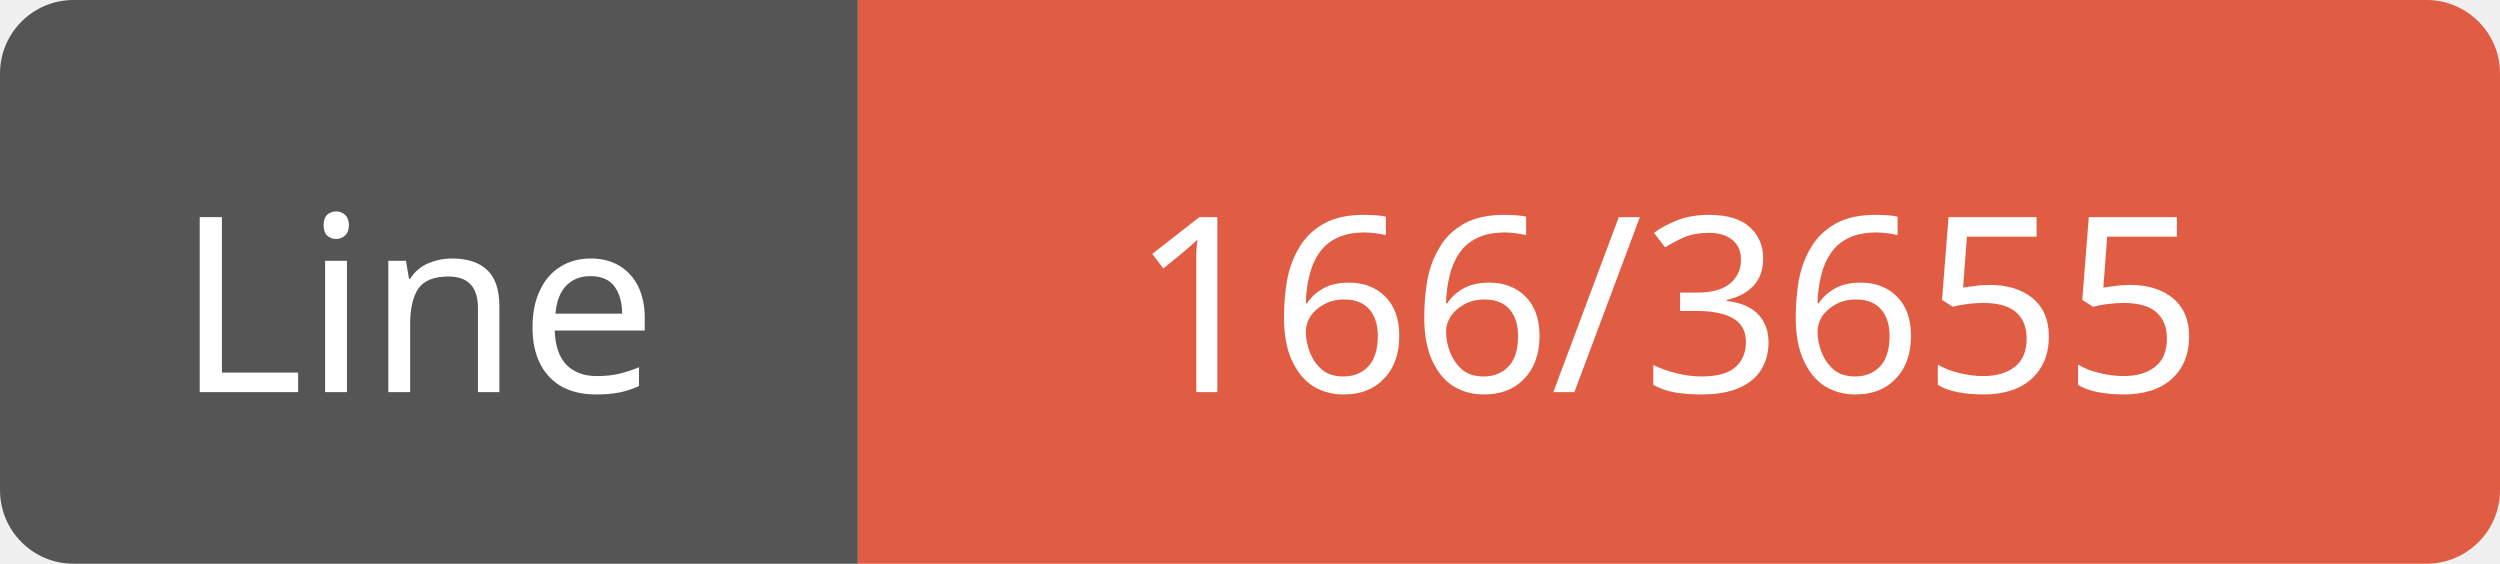
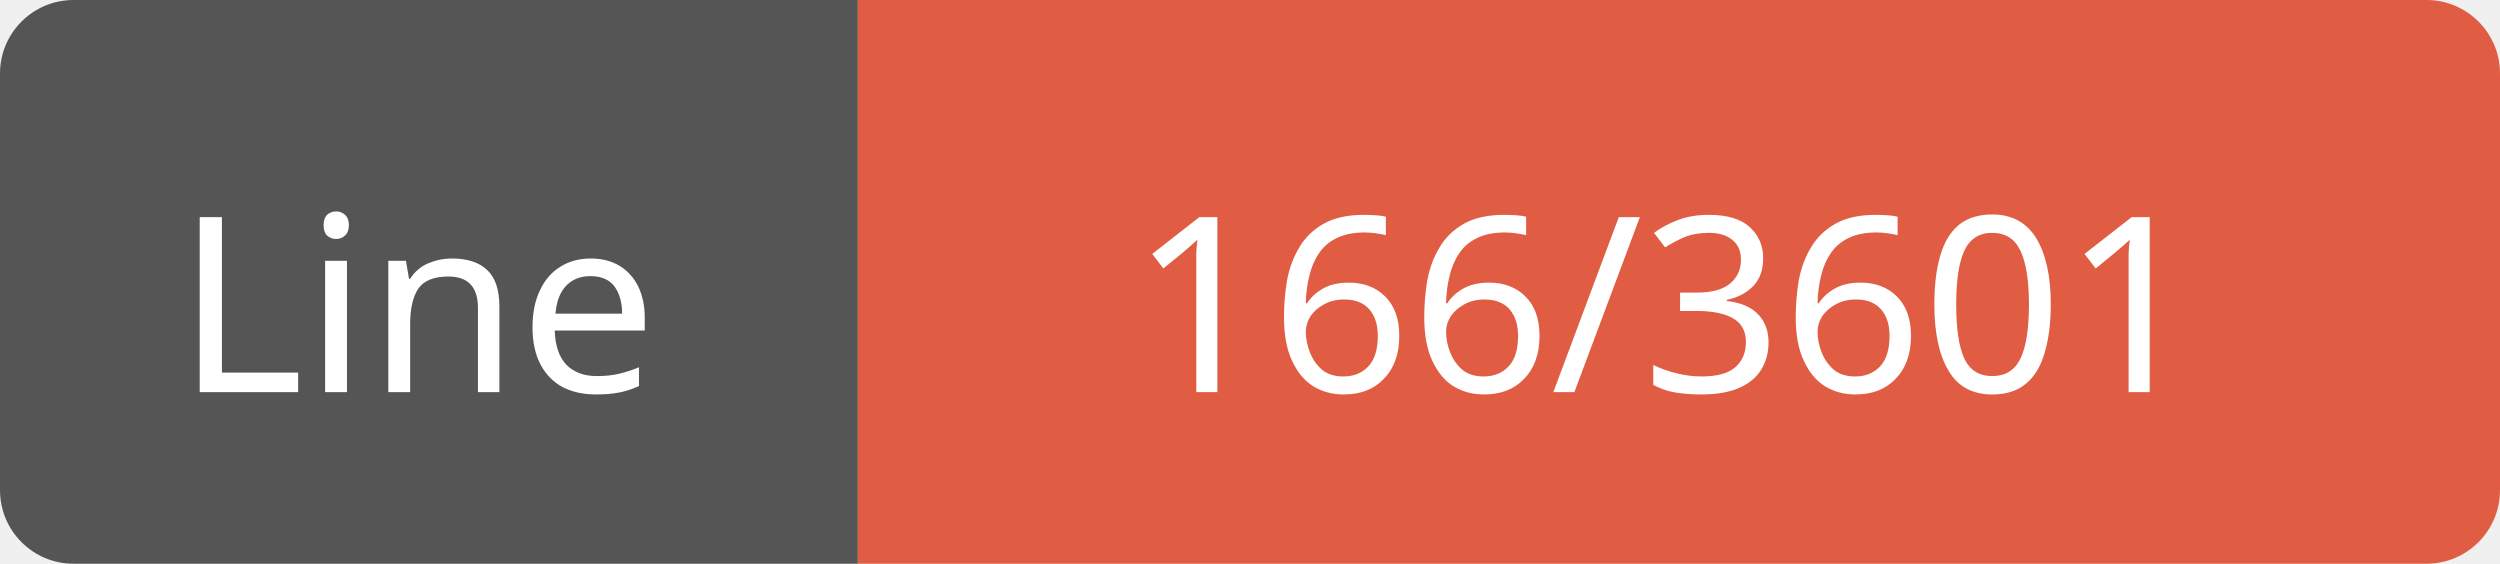
<svg xmlns="http://www.w3.org/2000/svg" width="102" height="23">
  <path d="M3,0 h29 h3 v23 h-3 h-29 a3,3 0 0 1 -3,-3 v-17 a3,3 0 0 1 3,-3 z" fill="#555" />
  <path d="M38,0 h61 a3,3 0 0 1 3,3 v17 a3,3 0 0 1 -3,3 h-61 h-3 v-23 h3 z" fill="#e05d44" />
  <text x="17" y="16" fill="#fff" font-family="Verdana" font-size="10" text-anchor="middle">Line</text>
-   <text x="68" y="16" fill="#fff" font-family="Verdana" font-size="10" text-anchor="middle">166/3655</text>
+   <text x="68" y="16" fill="#fff" font-family="Verdana" font-size="10" text-anchor="middle">166/3601</text>
</svg>
